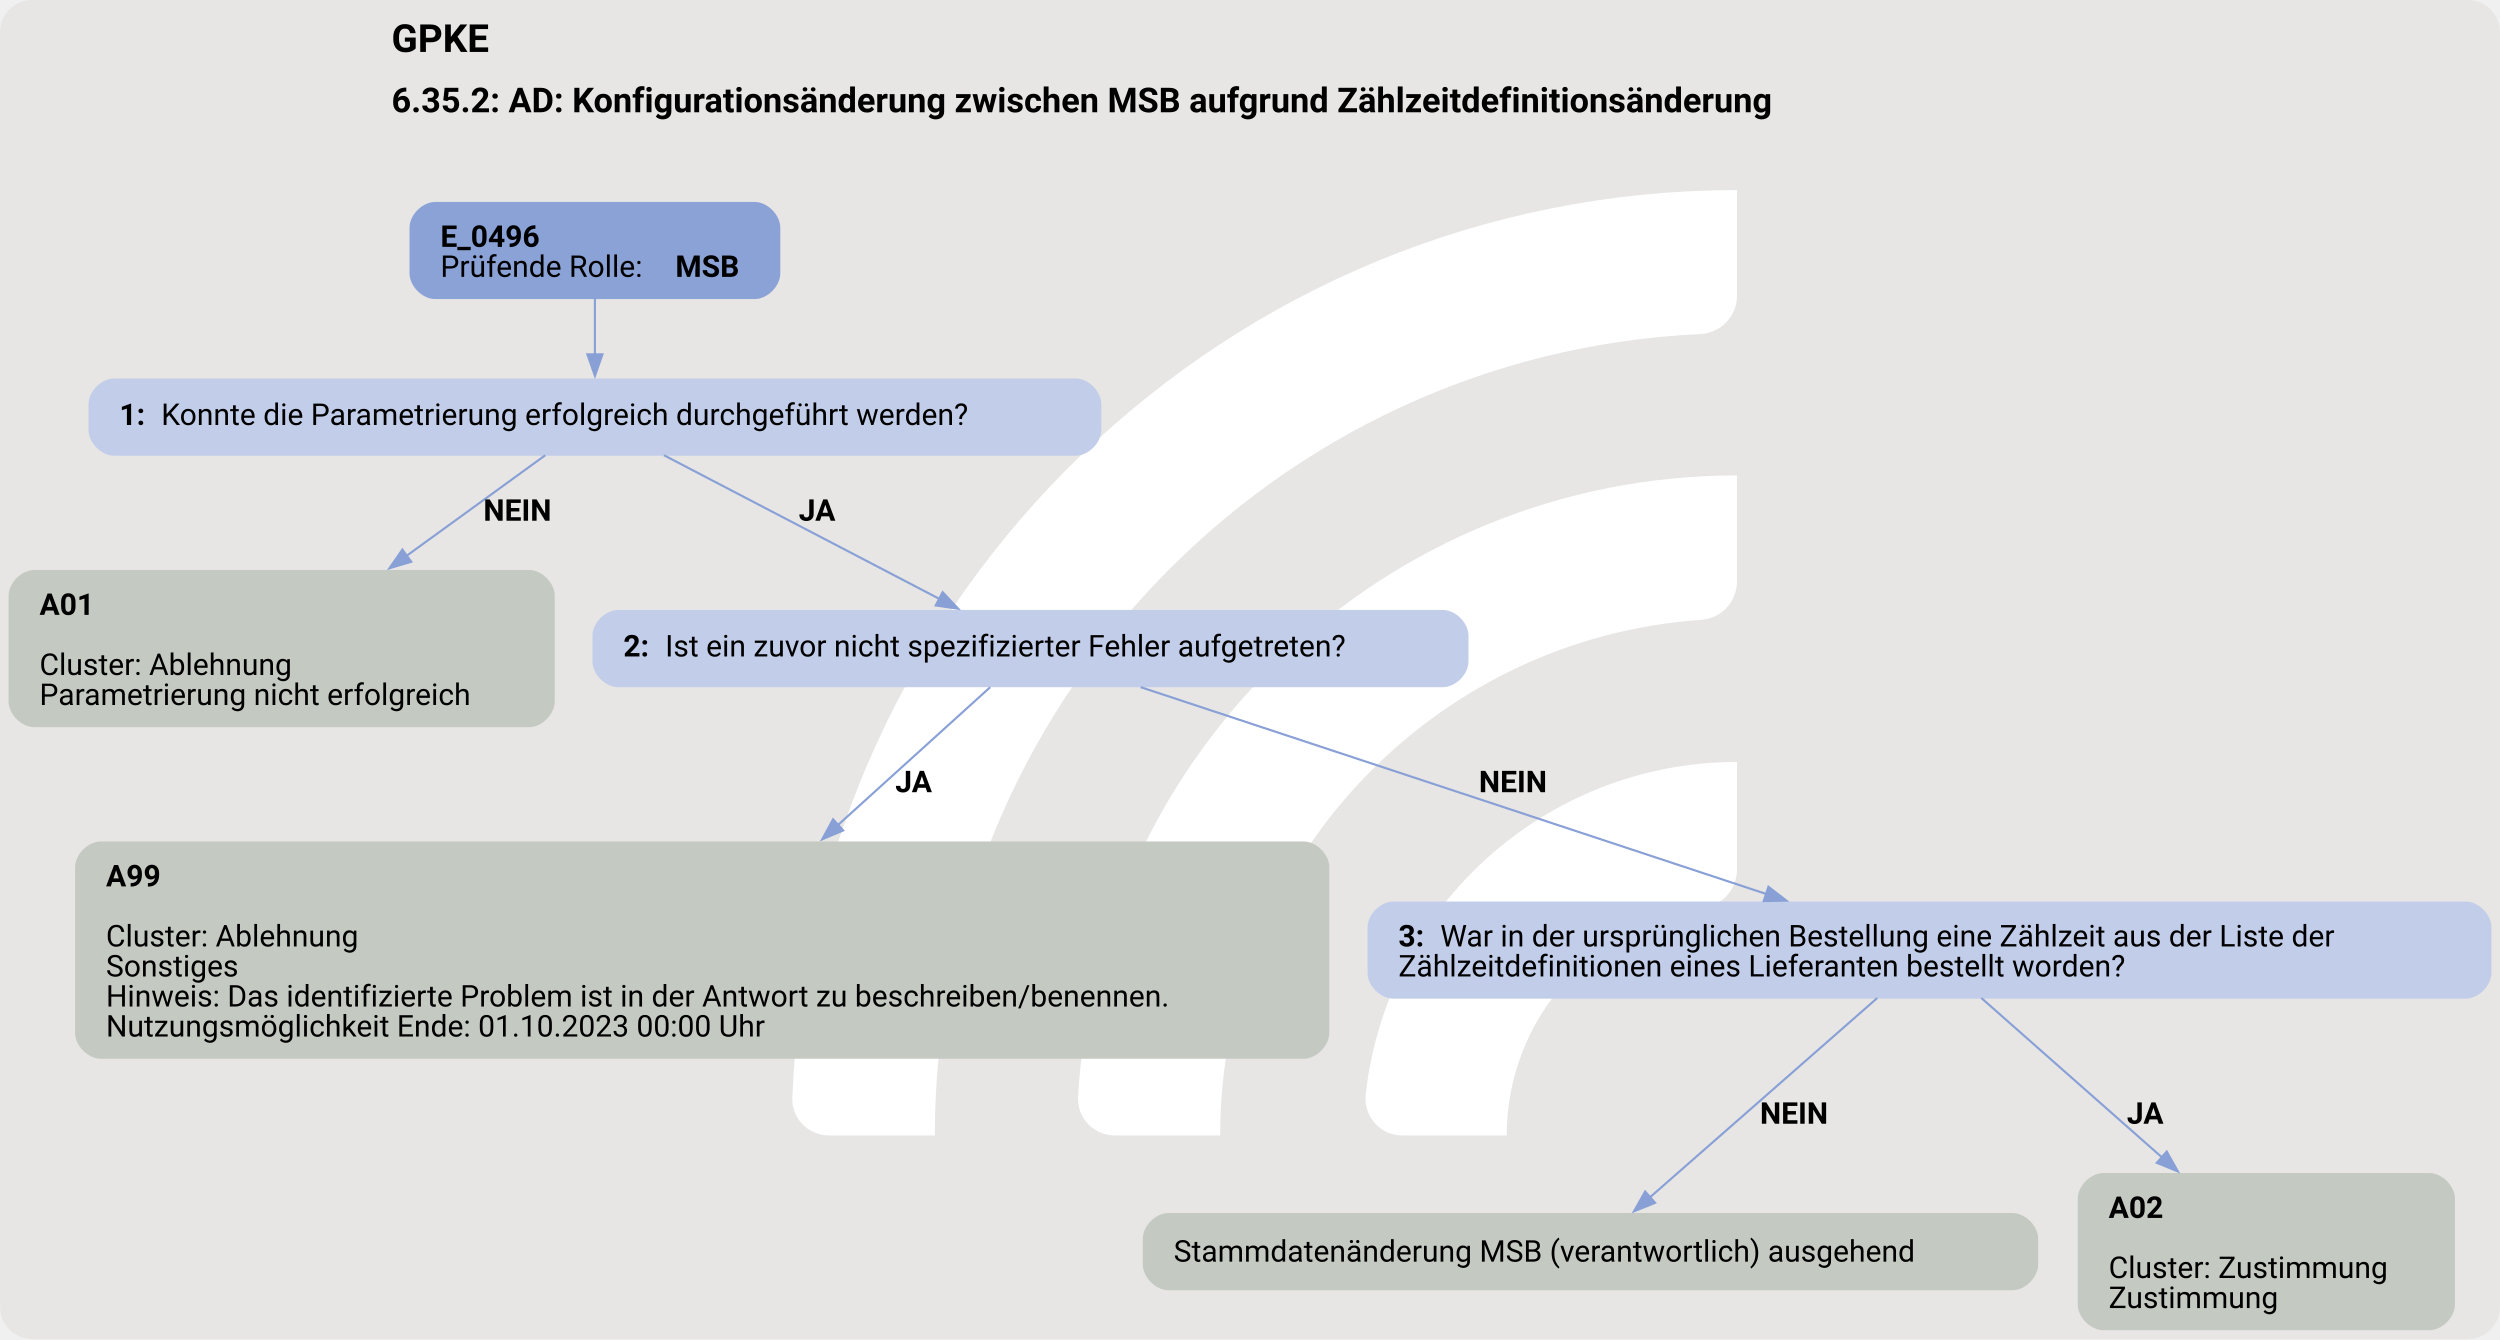
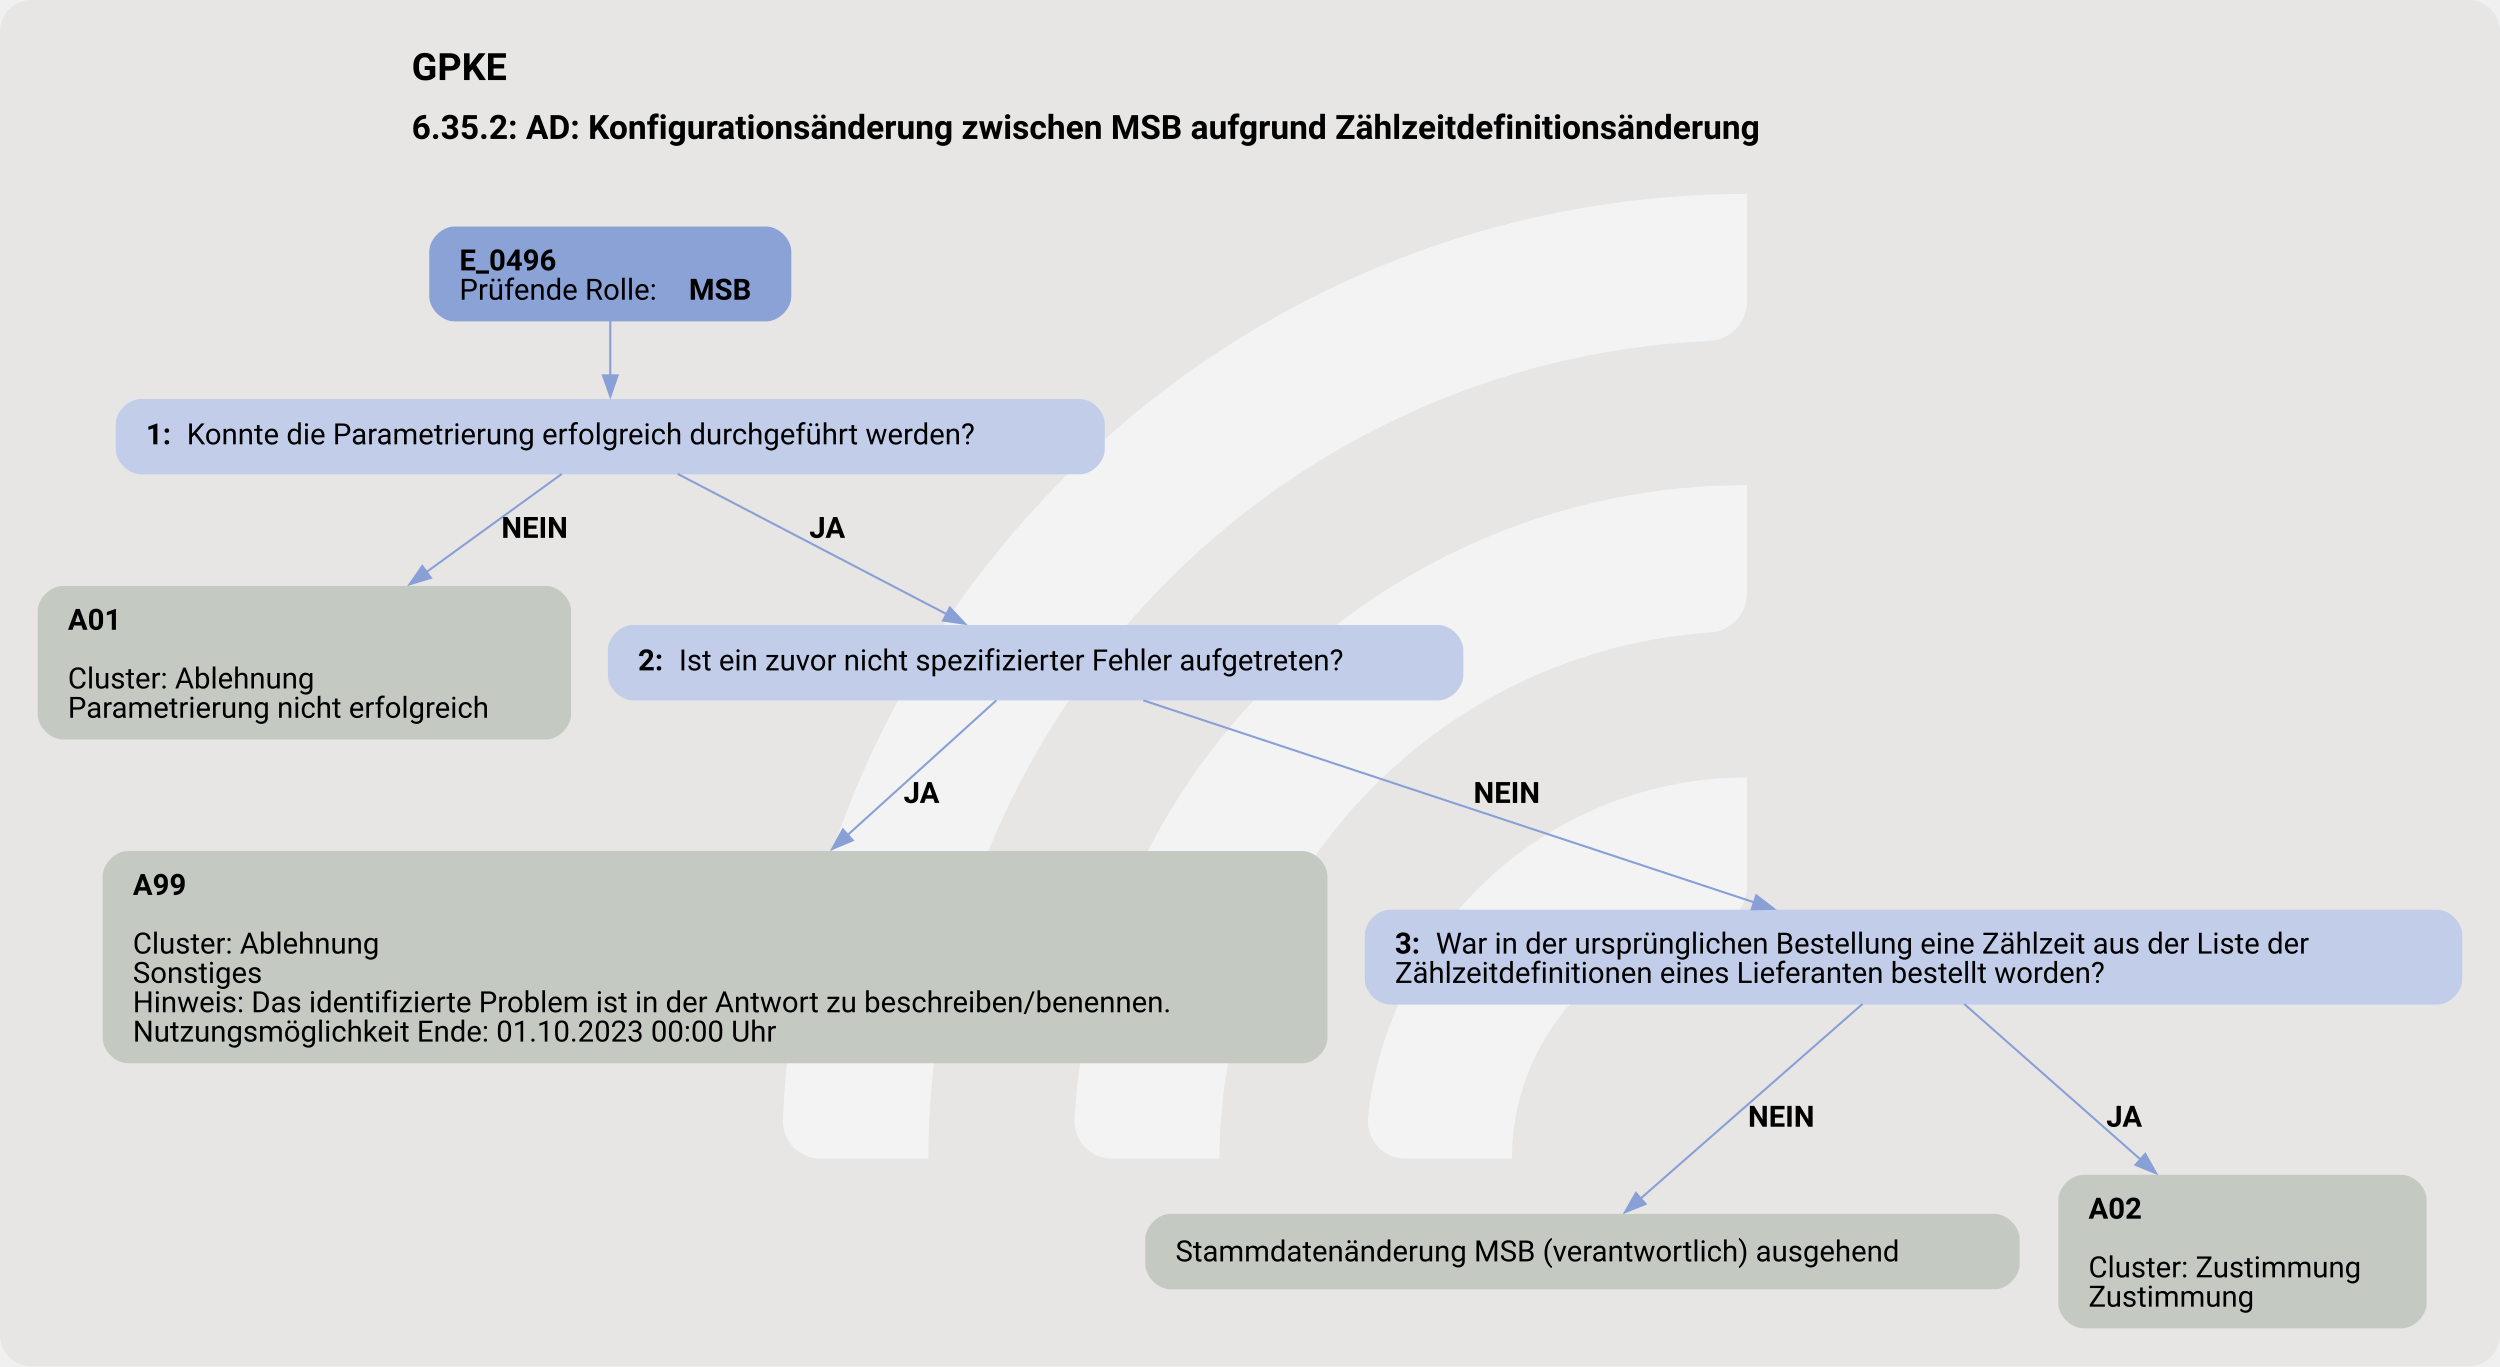
- <svg xmlns="http://www.w3.org/2000/svg" version="1.1" width="1553.333px" viewBox="0 0 1553.333 832.0" height="832.0px">
+ <svg xmlns="http://www.w3.org/2000/svg" version="1.1" width="1590.667px" viewBox="0 0 1590.667 869.333" height="869.333px">
  <g>
-     <svg version="1.1" width="1553.333px" viewBox="0 0 1553.333 832.0" height="832.0px">
-       <rect fill="#e7e6e5" x="0" y="0" width="1553.333" height="832.0" rx="20" ry="20" />
+     <svg version="1.1" width="1590.667px" viewBox="0 0 1590.667 869.333" height="869.333px">
+       <rect fill="#e7e6e5" x="0" y="0" width="1590.667" height="869.333" rx="20" ry="20" />
      <g>
-         <g transform="translate(437.3766, 83.2) scale(1 1) translate(0, 0) scale(1.171501 1.171501) ">
+         <g transform="translate(440.8187, 86.93333) scale(1 1) translate(0, 0) scale(1.224068 1.224068) ">
          <defs>
-             <style>.cls-1{fill:#fff;}</style>
+             <style>.cls-1{fill:#ffffff88;}</style>
          </defs>
          <path class="cls-1" d="M122.44,531.2h-56.1c-11,0-19.9-9.12-19.46-20.11C57.47,243.89,278.15,29.78,547.91,29.78v56.02c0,10.98-8.69,19.89-19.66,20.39-225.51,10.31-405.8,197-405.8,425Z" />
          <path class="cls-1" d="M273.78,531.2h-55.93c-11.23,0-20.09-9.48-19.43-20.69,10.74-183.44,163.39-329.39,349.48-329.39v56.26c0,10.71-8.27,19.62-18.96,20.35-142.35,9.77-255.17,128.69-255.17,273.46Z" />
          <path class="cls-1" d="M425.77,531.2h-55.45c-11.65,0-20.6-10.17-19.33-21.75,10.87-99.03,95.03-176.34,196.92-176.34v57.01c0,10.05-7.28,18.75-17.23,20.16-59.22,8.4-104.91,59.42-104.91,120.92Z" />
        </g>
-         <svg width="1165pt" height="624pt" viewBox="0.00 0.00 1165.18 623.87">
-           <g id="graph0" class="graph" transform="scale(1 1) rotate(0) translate(4 619.87)">
+         <svg width="1193pt" height="652pt" viewBox="0.00 0.00 1193.18 651.87">
+           <g id="graph0" class="graph" transform="scale(1 1) rotate(0) translate(18 633.87)">
            <text text-anchor="start" x="178.46" y="-595.77" font-family="Roboto, sans-serif" font-weight="bold" font-size="18.00">GPKE</text>
            <text text-anchor="start" x="178.46" y="-567.67" font-family="Roboto, sans-serif" font-weight="bold" font-size="16.00">6.35.2: AD: Konfigurationsänderung zwischen MSB aufgrund Zählzeitdefinitionsänderung</text>
            <g id="node1" class="node">
              <path fill="#8ba2d7" stroke="black" stroke-width="0" d="M347.67,-525.87C347.67,-525.87 198.87,-525.87 198.87,-525.87 192.87,-525.87 186.87,-519.87 186.87,-513.87 186.87,-513.87 186.87,-492.59 186.87,-492.59 186.87,-486.59 192.87,-480.59 198.87,-480.59 198.87,-480.59 347.67,-480.59 347.67,-480.59 353.67,-480.59 359.67,-486.59 359.67,-492.59 359.67,-492.59 359.67,-513.87 359.67,-513.87 359.67,-519.87 353.67,-525.87 347.67,-525.87" />
              <text text-anchor="start" x="201.27" y="-504.93" font-family="Roboto, sans-serif" font-weight="bold" font-size="14.00">E_0496</text>
              <text text-anchor="start" x="201.27" y="-490.93" font-family="Roboto, sans-serif" font-size="14.00">Prüfende Rolle: </text>
              <text text-anchor="start" x="310.77" y="-490.93" font-family="Roboto, sans-serif" font-weight="bold" font-size="14.00">MSB</text>
            </g>
            <g id="node2" class="node">
              <path fill="#c2cee9" stroke="black" stroke-width="0" d="M497.3,-443.59C497.3,-443.59 49.25,-443.59 49.25,-443.59 43.25,-443.59 37.25,-437.59 37.25,-431.59 37.25,-431.59 37.25,-419.59 37.25,-419.59 37.25,-413.59 43.25,-407.59 49.25,-407.59 49.25,-407.59 497.3,-407.59 497.3,-407.59 503.3,-407.59 509.3,-413.59 509.3,-419.59 509.3,-419.59 509.3,-431.59 509.3,-431.59 509.3,-437.59 503.3,-443.59 497.3,-443.59" />
              <text text-anchor="start" x="51.65" y="-421.91" font-family="Roboto, sans-serif" font-weight="bold" font-size="14.00">1: </text>
              <text text-anchor="start" x="71.15" y="-421.91" font-family="Roboto, sans-serif" font-size="14.00">Konnte die Parametrierung erfolgreich durchgeführt werden?</text>
            </g>
            <g id="edge1" class="edge">
              <path fill="none" stroke="#88a0d6" d="M273.27,-480.76C273.27,-472.68 273.27,-463.38 273.27,-454.78" />
              <polygon fill="#88a0d6" stroke="#88a0d6" points="276.78,-454.82 273.28,-444.82 269.78,-454.82 276.78,-454.82" />
            </g>
            <g id="node3" class="node">
              <path fill="#c4cac1" stroke="black" stroke-width="0" d="M242.55,-354.34C242.55,-354.34 12,-354.34 12,-354.34 6,-354.34 0,-348.34 0,-342.34 0,-342.34 0,-293.06 0,-293.06 0,-287.06 6,-281.06 12,-281.06 12,-281.06 242.55,-281.06 242.55,-281.06 248.55,-281.06 254.55,-287.06 254.55,-293.06 254.55,-293.06 254.55,-342.34 254.55,-342.34 254.55,-348.34 248.55,-354.34 242.55,-354.34" />
              <text text-anchor="start" x="14.4" y="-333.4" font-family="Roboto, sans-serif" font-weight="bold" font-size="14.00">A01</text>
              <text text-anchor="start" x="14.4" y="-305.4" font-family="Roboto, sans-serif" font-size="14.00">Cluster: Ablehnung</text>
              <text text-anchor="start" x="14.4" y="-291.4" font-family="Roboto, sans-serif" font-size="14.00">Parametrierung nicht erfolgreich</text>
            </g>
            <g id="edge2" class="edge">
              <path fill="none" stroke="#88a0d6" d="M250.14,-407.81C232.76,-395.2 208.14,-377.35 185.51,-360.94" />
              <polygon fill="#88a0d6" stroke="#88a0d6" points="187.66,-358.18 177.51,-355.14 183.55,-363.84 187.66,-358.18" />
              <text text-anchor="start" x="221.28" y="-377.29" font-family="Roboto, sans-serif" font-weight="bold" font-size="14.00">NEIN</text>
            </g>
            <g id="node4" class="node">
              <path fill="#c2cee9" stroke="black" stroke-width="0" d="M668.42,-335.7C668.42,-335.7 284.12,-335.7 284.12,-335.7 278.12,-335.7 272.12,-329.7 272.12,-323.7 272.12,-323.7 272.12,-311.7 272.12,-311.7 272.12,-305.7 278.12,-299.7 284.12,-299.7 284.12,-299.7 668.42,-299.7 668.42,-299.7 674.42,-299.7 680.42,-305.7 680.42,-311.7 680.42,-311.7 680.42,-323.7 680.42,-323.7 680.42,-329.7 674.42,-335.7 668.42,-335.7" />
              <text text-anchor="start" x="286.52" y="-314.02" font-family="Roboto, sans-serif" font-weight="bold" font-size="14.00">2: </text>
              <text text-anchor="start" x="306.02" y="-314.02" font-family="Roboto, sans-serif" font-size="14.00">Ist ein zuvor nicht spezifizierter Fehler aufgetreten?</text>
            </g>
            <g id="edge3" class="edge">
              <path fill="none" stroke="#88a0d6" d="M305.44,-407.81C340.23,-389.66 395.84,-360.66 434.11,-340.7" />
              <polygon fill="#88a0d6" stroke="#88a0d6" points="435.33,-344 442.58,-336.28 432.1,-337.8 435.33,-344" />
              <text text-anchor="start" x="368.27" y="-377.29" font-family="Roboto, sans-serif" font-weight="bold" font-size="14.00">JA</text>
            </g>
            <g id="node5" class="node">
              <path fill="#c4cac1" stroke="black" stroke-width="0" d="M603.55,-227.81C603.55,-227.81 43,-227.81 43,-227.81 37,-227.81 31,-221.81 31,-215.81 31,-215.81 31,-138.53 31,-138.53 31,-132.53 37,-126.53 43,-126.53 43,-126.53 603.55,-126.53 603.55,-126.53 609.55,-126.53 615.55,-132.53 615.55,-138.53 615.55,-138.53 615.55,-215.81 615.55,-215.81 615.55,-221.81 609.55,-227.81 603.55,-227.81" />
              <text text-anchor="start" x="45.4" y="-206.87" font-family="Roboto, sans-serif" font-weight="bold" font-size="14.00">A99</text>
              <text text-anchor="start" x="45.4" y="-178.87" font-family="Roboto, sans-serif" font-size="14.00">Cluster: Ablehnung</text>
              <text text-anchor="start" x="45.4" y="-164.87" font-family="Roboto, sans-serif" font-size="14.00">Sonstiges</text>
              <text text-anchor="start" x="45.4" y="-150.87" font-family="Roboto, sans-serif" font-size="14.00">Hinweis: Das identifizierte Problem ist in der Antwort zu beschreiben/benennen.</text>
              <text text-anchor="start" x="45.4" y="-136.87" font-family="Roboto, sans-serif" font-size="14.00">Nutzungsmöglichkeit Ende: 01.10.2023 00:00 Uhr</text>
            </g>
            <g id="edge5" class="edge">
              <path fill="none" stroke="#88a0d6" d="M457.51,-299.71C439.73,-283.61 411.99,-258.5 386.33,-235.27" />
              <polygon fill="#88a0d6" stroke="#88a0d6" points="388.98,-232.94 379.21,-228.82 384.28,-238.13 388.98,-232.94" />
              <text text-anchor="start" x="413.27" y="-250.76" font-family="Roboto, sans-serif" font-weight="bold" font-size="14.00">JA</text>
            </g>
            <g id="node6" class="node">
              <path fill="#c2cee9" stroke="black" stroke-width="0" d="M1145.17,-199.81C1145.17,-199.81 645.38,-199.81 645.38,-199.81 639.38,-199.81 633.38,-193.81 633.38,-187.81 633.38,-187.81 633.38,-166.53 633.38,-166.53 633.38,-160.53 639.38,-154.53 645.38,-154.53 645.38,-154.53 1145.17,-154.53 1145.17,-154.53 1151.17,-154.53 1157.17,-160.53 1157.17,-166.53 1157.17,-166.53 1157.17,-187.81 1157.17,-187.81 1157.17,-193.81 1151.17,-199.81 1145.17,-199.81" />
              <text text-anchor="start" x="647.77" y="-178.87" font-family="Roboto, sans-serif" font-weight="bold" font-size="14.00">3: </text>
              <text text-anchor="start" x="667.27" y="-178.87" font-family="Roboto, sans-serif" font-size="14.00">War in der ursprünglichen Bestellung eine Zählzeit aus der Liste der</text>
              <text text-anchor="start" x="647.77" y="-164.87" font-family="Roboto, sans-serif" font-size="14.00">Zählzeitdefinitionen eines Lieferanten bestellt worden?</text>
            </g>
            <g id="edge4" class="edge">
              <path fill="none" stroke="#88a0d6" d="M527.65,-299.71C600.61,-275.59 734.74,-231.25 819.23,-203.31" />
              <polygon fill="#88a0d6" stroke="#88a0d6" points="820.22,-206.67 828.61,-200.21 818.02,-200.03 820.22,-206.67" />
              <text text-anchor="start" x="685.27" y="-250.76" font-family="Roboto, sans-serif" font-weight="bold" font-size="14.00">NEIN</text>
            </g>
            <g id="node7" class="node">
              <path fill="#c4cac1" stroke="black" stroke-width="0" d="M933.92,-54.64C933.92,-54.64 540.62,-54.64 540.62,-54.64 534.62,-54.64 528.62,-48.64 528.62,-42.64 528.62,-42.64 528.62,-30.64 528.62,-30.64 528.62,-24.64 534.62,-18.64 540.62,-18.64 540.62,-18.64 933.92,-18.64 933.92,-18.64 939.92,-18.64 945.92,-24.64 945.92,-30.64 945.92,-30.64 945.92,-42.64 945.92,-42.64 945.92,-48.64 939.92,-54.64 933.92,-54.64" />
              <text text-anchor="start" x="543.02" y="-31.96" font-family="Roboto, sans-serif" font-size="14.00">Stammdatenänderung MSB (verantwortlich) ausgehend</text>
            </g>
            <g id="edge6" class="edge">
              <path fill="none" stroke="#88a0d6" d="M870.93,-154.83C842.26,-129.68 794.73,-88.01 764.75,-61.73" />
              <polygon fill="#88a0d6" stroke="#88a0d6" points="767.39,-59.39 757.56,-55.43 762.77,-64.65 767.39,-59.39" />
              <text text-anchor="start" x="816.27" y="-96.23" font-family="Roboto, sans-serif" font-weight="bold" font-size="14.00">NEIN</text>
            </g>
            <g id="node8" class="node">
              <path fill="#c4cac1" stroke="black" stroke-width="0" d="M1128.18,-73.28C1128.18,-73.28 976.38,-73.28 976.38,-73.28 970.38,-73.28 964.38,-67.28 964.38,-61.28 964.38,-61.28 964.38,-12 964.38,-12 964.38,-6 970.38,0 976.38,0 976.38,0 1128.18,0 1128.18,0 1134.18,0 1140.18,-6 1140.18,-12 1140.18,-12 1140.18,-61.28 1140.18,-61.28 1140.18,-67.28 1134.18,-73.28 1128.18,-73.28" />
              <text text-anchor="start" x="978.78" y="-52.34" font-family="Roboto, sans-serif" font-weight="bold" font-size="14.00">A02</text>
              <text text-anchor="start" x="978.78" y="-24.34" font-family="Roboto, sans-serif" font-size="14.00">Cluster: Zustimmung</text>
              <text text-anchor="start" x="978.78" y="-10.34" font-family="Roboto, sans-serif" font-size="14.00">Zustimmung</text>
            </g>
            <g id="edge7" class="edge">
              <path fill="none" stroke="#88a0d6" d="M919.46,-154.83C941.83,-135.09 975.75,-105.16 1003.71,-80.49" />
              <polygon fill="#88a0d6" stroke="#88a0d6" points="1005.86,-83.27 1011.04,-74.02 1001.22,-78.02 1005.86,-83.27" />
              <text text-anchor="start" x="987.27" y="-96.23" font-family="Roboto, sans-serif" font-weight="bold" font-size="14.00">JA</text>
            </g>
          </g>
        </svg>
      </g>
    </svg>
  </g>
</svg>
